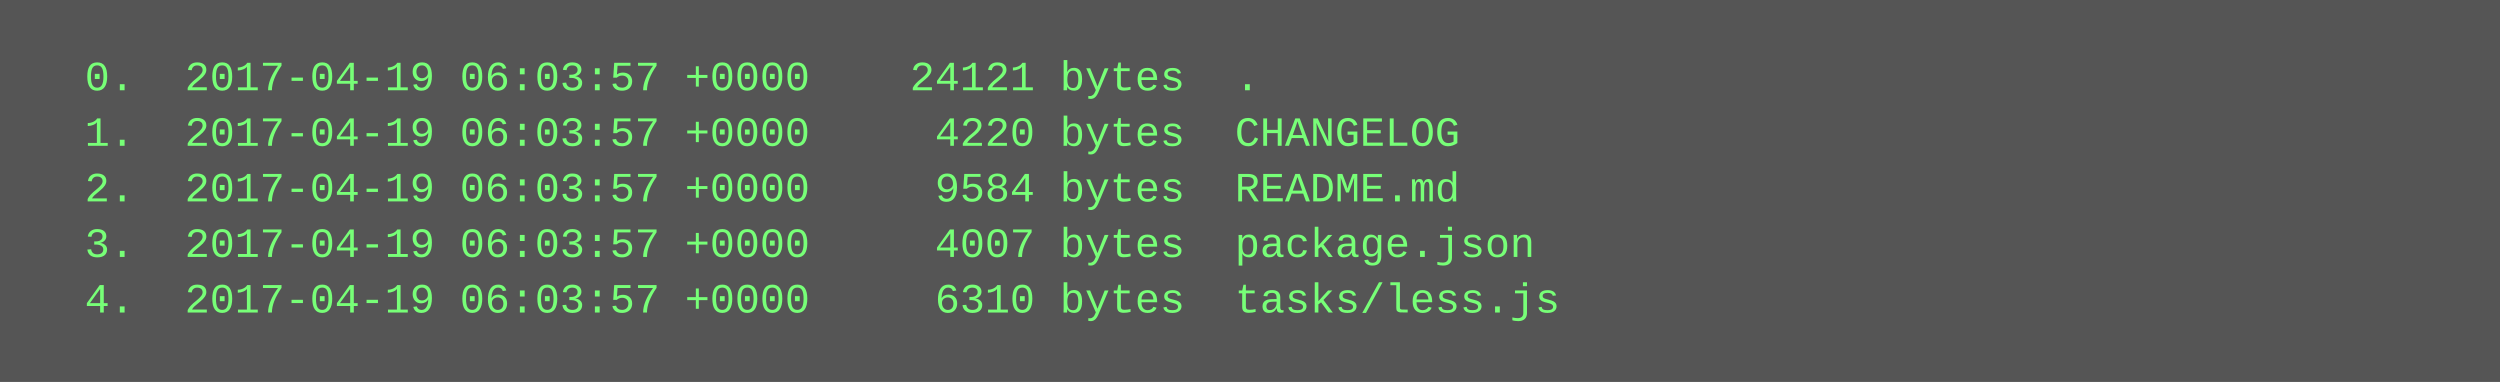
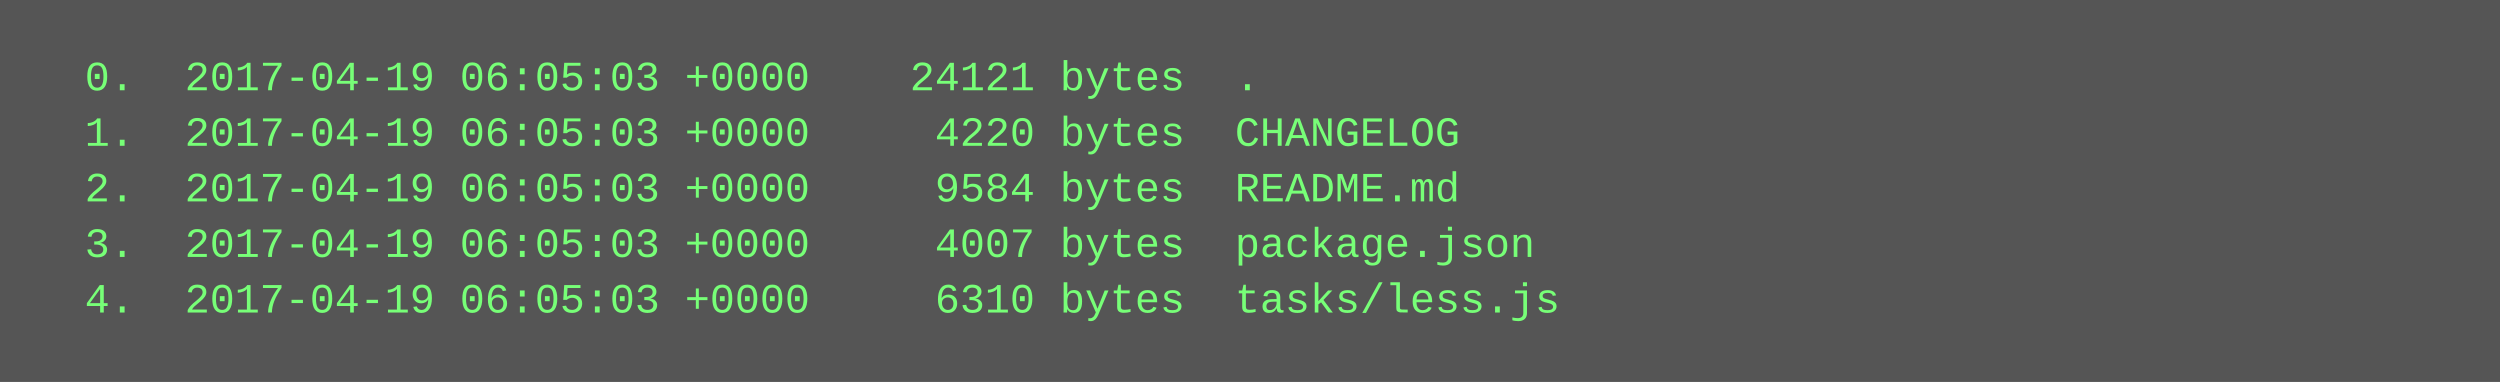
<svg xmlns="http://www.w3.org/2000/svg" height="110" width="720">
  <rect height="110" fill="#555" width="720" />
  <text fill="#7f7" font-family="Courier New" font-size="12" xml:space="preserve">
-     <tspan x="10" y="26">  0.  2017-04-19 06:03:57 +0000    24121 bytes  .</tspan>
-     <tspan x="10" y="42">  1.  2017-04-19 06:03:57 +0000     4220 bytes  CHANGELOG</tspan>
-     <tspan x="10" y="58">  2.  2017-04-19 06:03:57 +0000     9584 bytes  README.md</tspan>
-     <tspan x="10" y="74">  3.  2017-04-19 06:03:57 +0000     4007 bytes  package.json</tspan>
-     <tspan x="10" y="90">  4.  2017-04-19 06:03:57 +0000     6310 bytes  tasks/less.js</tspan>
+     <tspan x="10" y="26">  0.  2017-04-19 06:05:03 +0000    24121 bytes  .</tspan>
+     <tspan x="10" y="42">  1.  2017-04-19 06:05:03 +0000     4220 bytes  CHANGELOG</tspan>
+     <tspan x="10" y="58">  2.  2017-04-19 06:05:03 +0000     9584 bytes  README.md</tspan>
+     <tspan x="10" y="74">  3.  2017-04-19 06:05:03 +0000     4007 bytes  package.json</tspan>
+     <tspan x="10" y="90">  4.  2017-04-19 06:05:03 +0000     6310 bytes  tasks/less.js</tspan>
  </text>
</svg>
